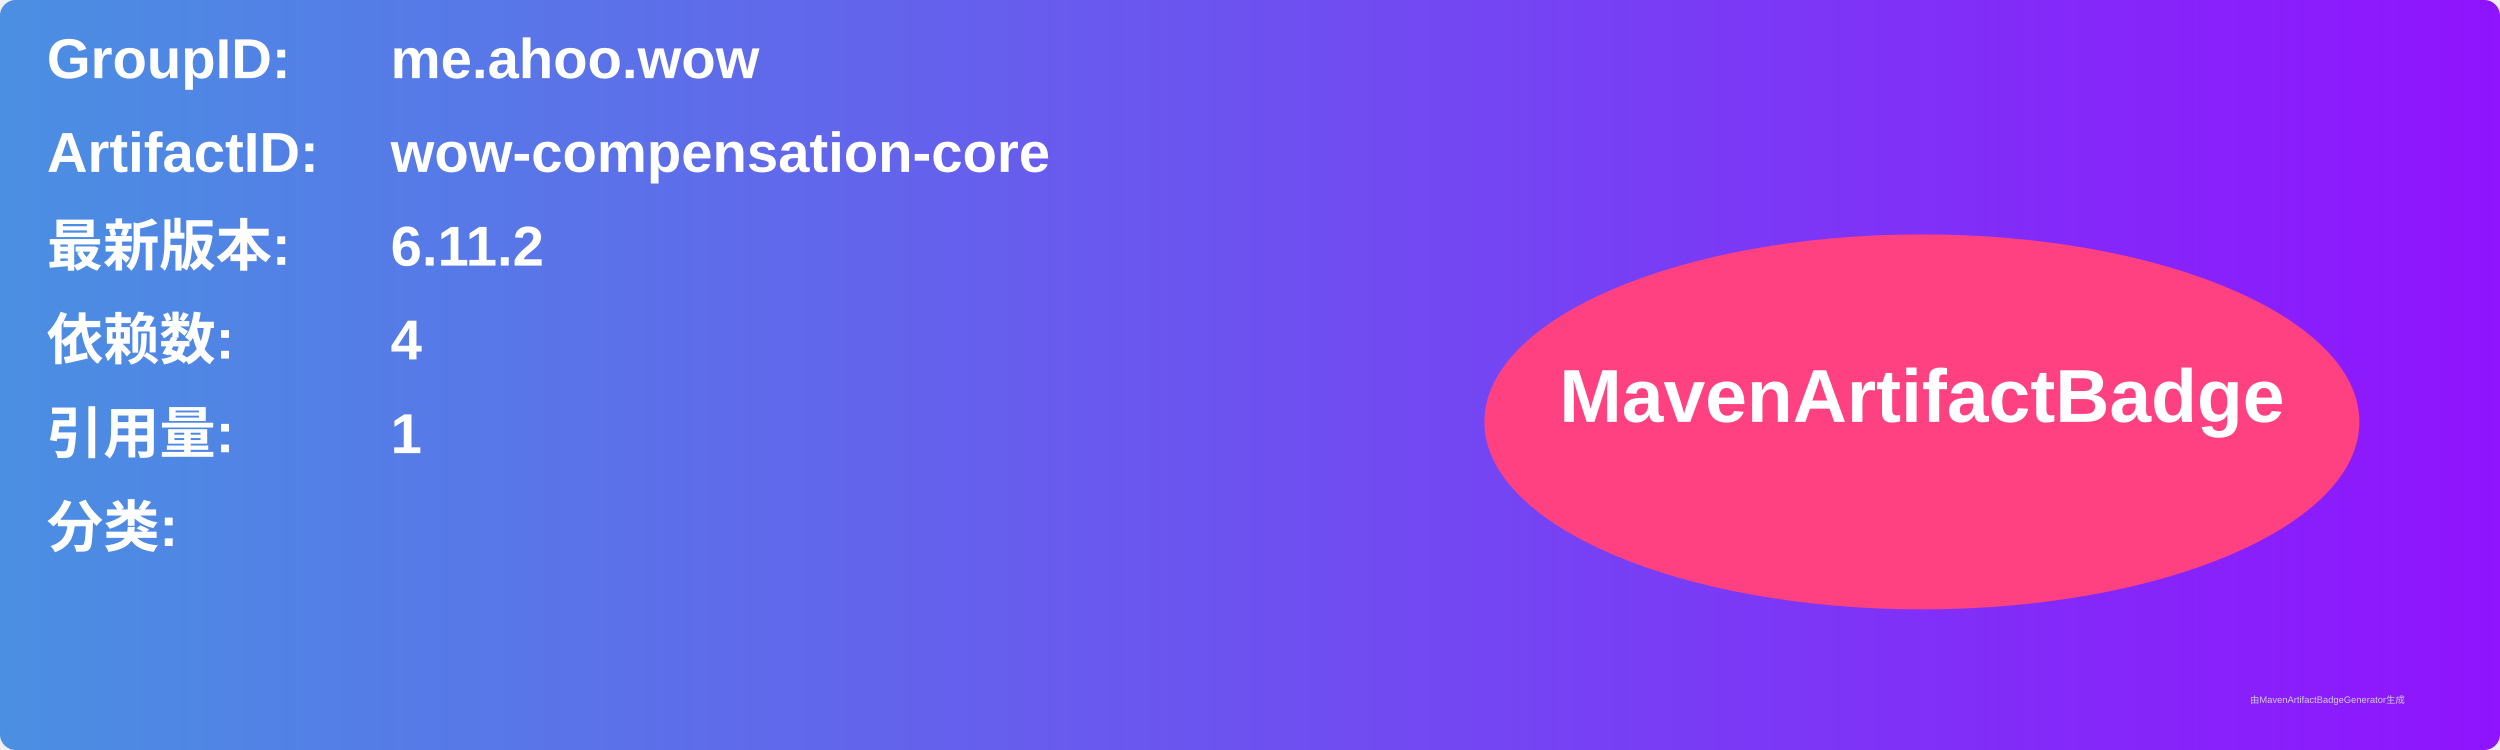
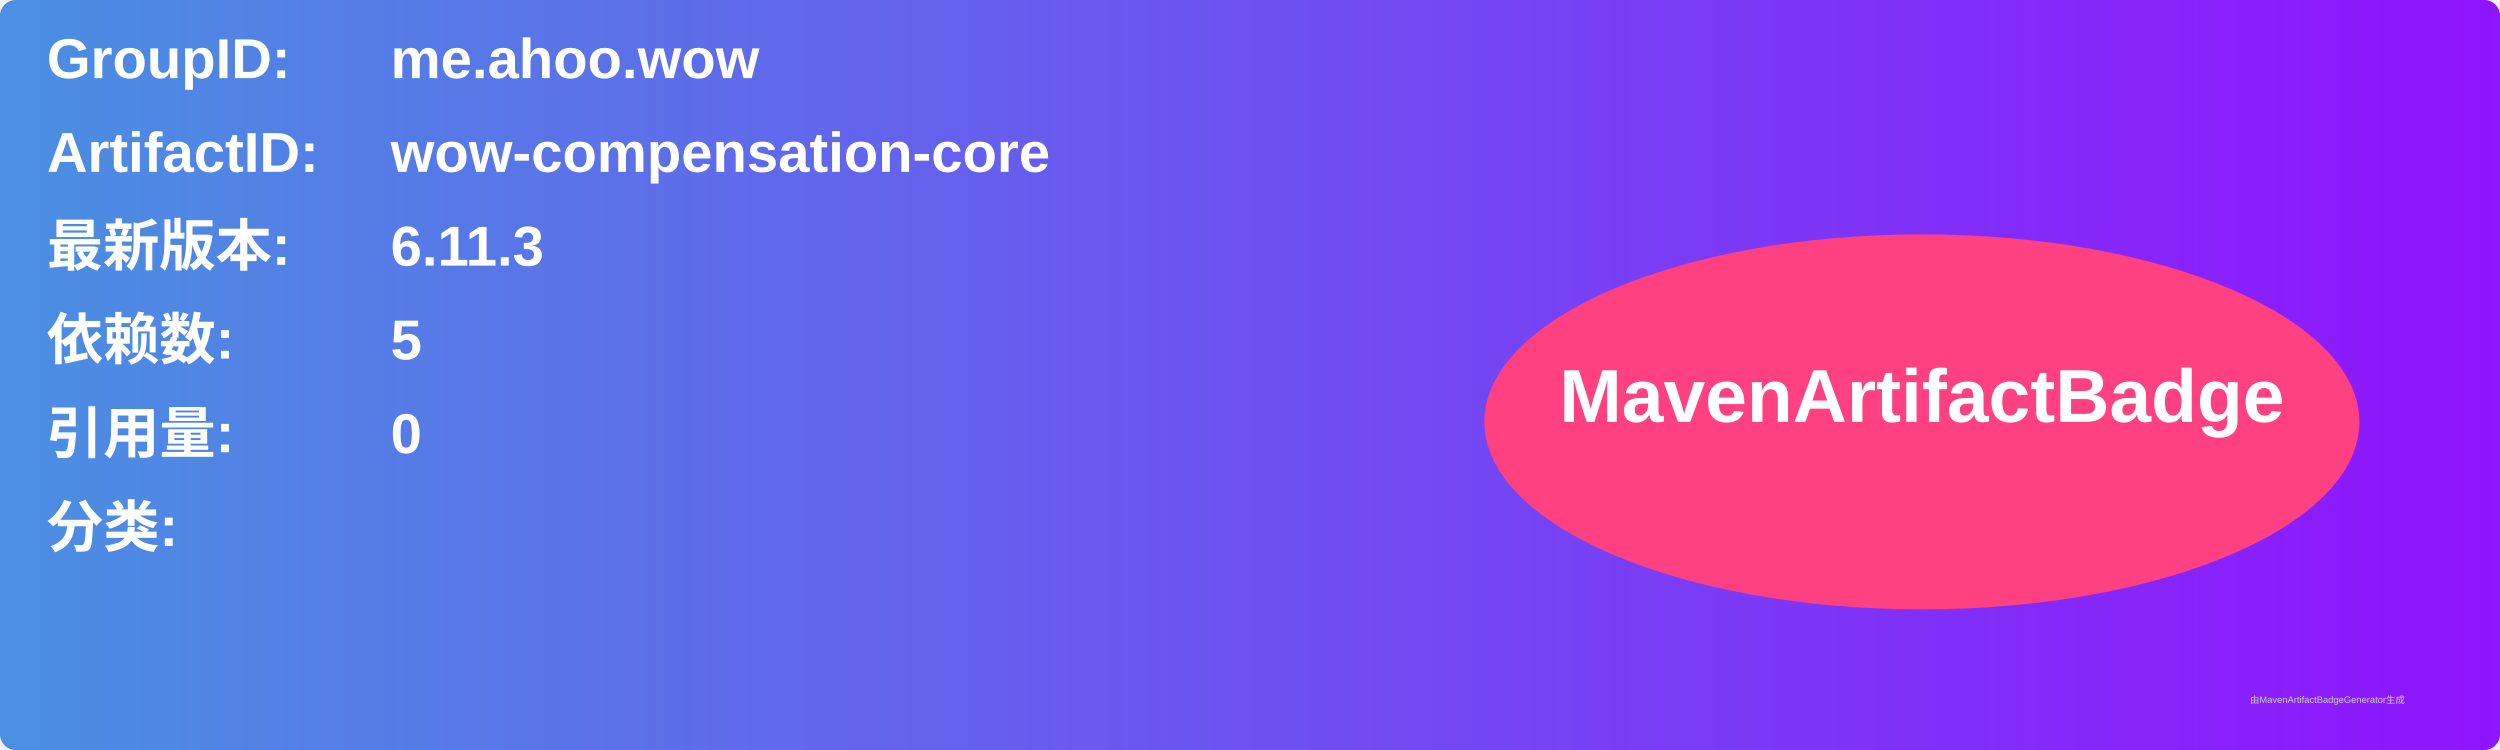
<svg xmlns="http://www.w3.org/2000/svg" width="800" height="240" viewBox="0 0 800 240">
  <linearGradient id="grad" x1="0%" y1="0%" x2="100%" y2="0%">
    <stop offset="0%" stop-color="#4a90e2" />
    <stop offset="100%" stop-color="#9013fe" />
  </linearGradient>
  <rect width="100%" height="100%" rx="5" ry="5" fill="url(#grad)" />
  <g transform="translate(15, 15)">
    <text x="0" y="10" font-family="Arial" font-size="18" fill="white" font-weight="bold" width="260">GroupID:</text>
    <text x="110" y="10" font-family="Arial" font-size="18" fill="white" font-weight="bold" width="460">me.ahoo.wow</text>
    <text x="0" y="40" font-family="Arial" font-size="18" fill="white" font-weight="bold" width="260">ArtifactID:</text>
    <text x="110" y="40" font-family="Arial" font-size="18" fill="white" font-weight="bold" width="460">wow-compensation-core</text>
    <text x="0" y="70" font-family="Arial" font-size="18" fill="white" font-weight="bold">最新版本:</text>
    <text x="110" y="70" font-family="Arial" font-size="18" fill="white" font-weight="bold">
-       <tspan font-weight="bold">6.11.2</tspan>
+       <tspan font-weight="bold">6.11.3</tspan>
    </text>
    <text x="0" y="100" font-family="Arial" font-size="18" fill="white" font-weight="bold">依赖数: </text>
    <text x="110" y="100" font-family="Arial" font-size="18" fill="white">
-       <tspan font-weight="bold">4</tspan>
+       <tspan font-weight="bold">5</tspan>
    </text>
    <text x="0" y="130" font-family="Arial" font-size="18" fill="white" font-weight="bold">引用量: </text>
    <text x="110" y="130" font-family="Arial" font-size="18" fill="white">
-       <tspan font-weight="bold">1</tspan>
+       <tspan font-weight="bold">0</tspan>
    </text>
    <text x="0" y="160" font-family="Arial" font-size="18" fill="white" font-weight="bold">分类:</text>
    <text x="10" y="190" font-family="Arial" font-size="10" fill="white">
      <tspan font-weight="bold" />
    </text>
    <ellipse cx="600" cy="120" rx="140" ry="60" fill="#ff4081" />
    <text x="600" y="120" text-anchor="middle" font-family="Arial" font-size="24" fill="white" font-weight="bold">MavenArtifactBadge</text>
  </g>
  <text x="720" y="225" font-family="Arial" font-size="3" fill="#d0d0d0">由MavenArtifactBadgeGenerator生成</text>
</svg>
